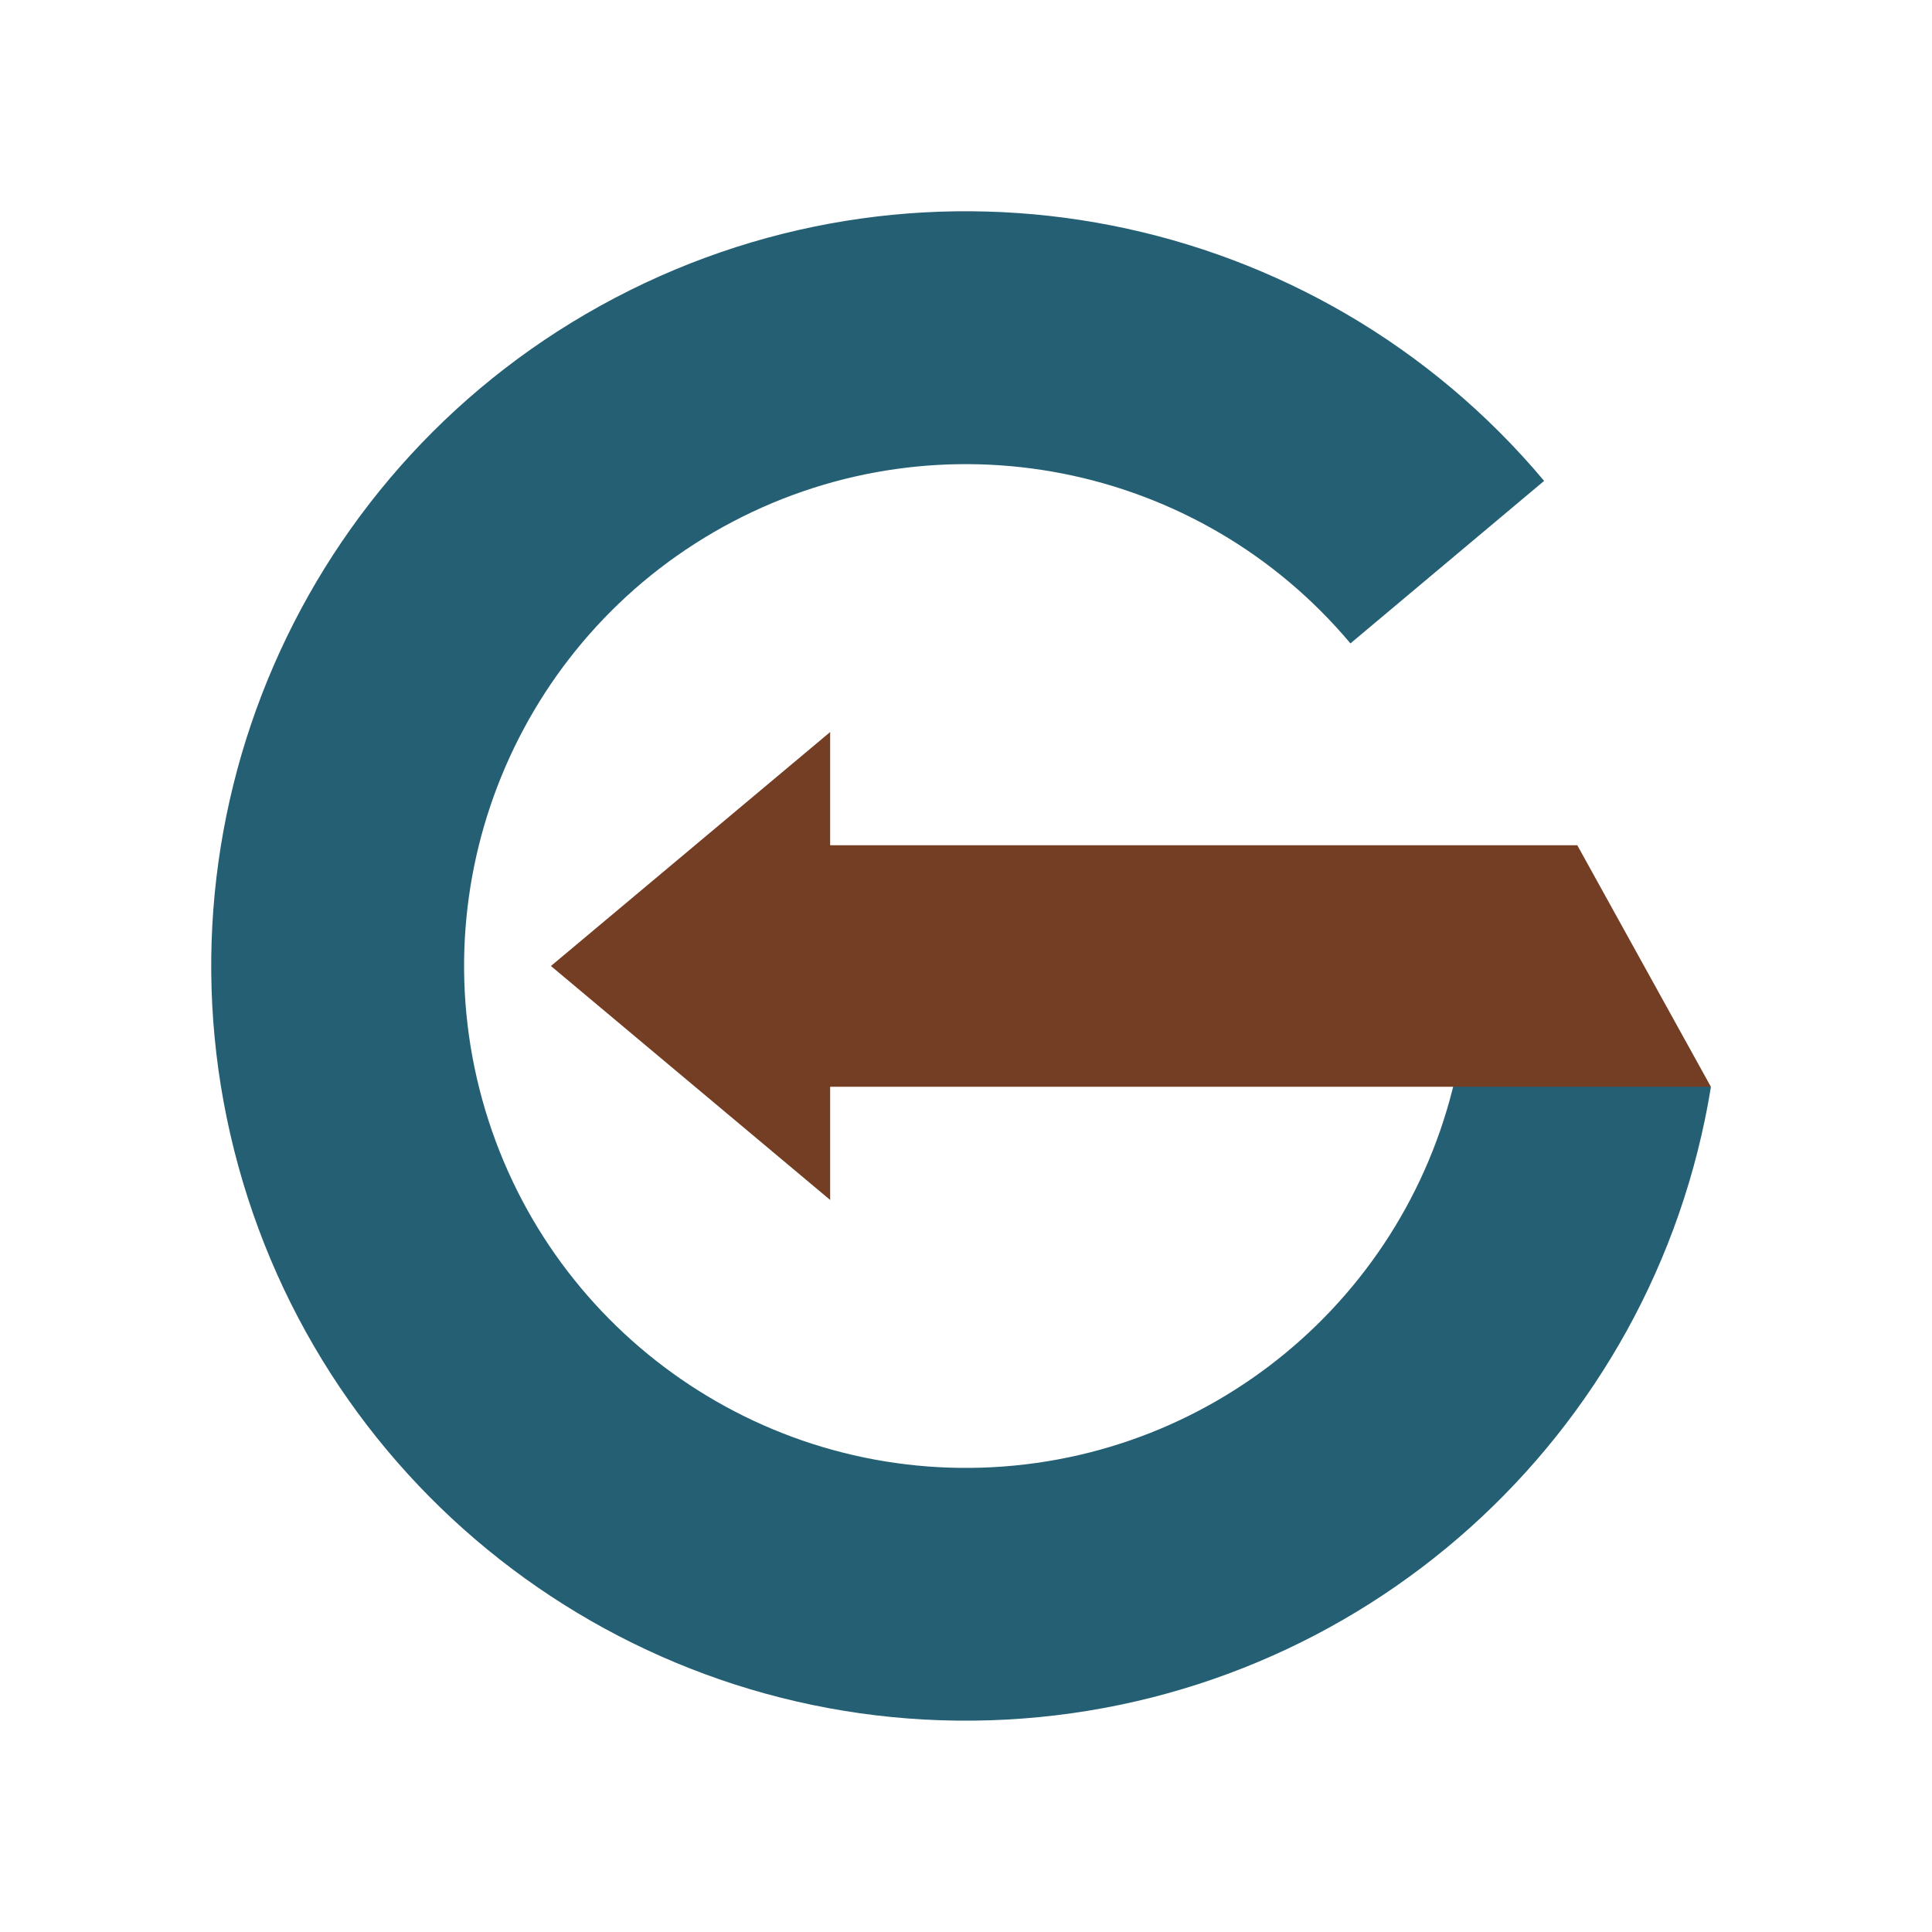
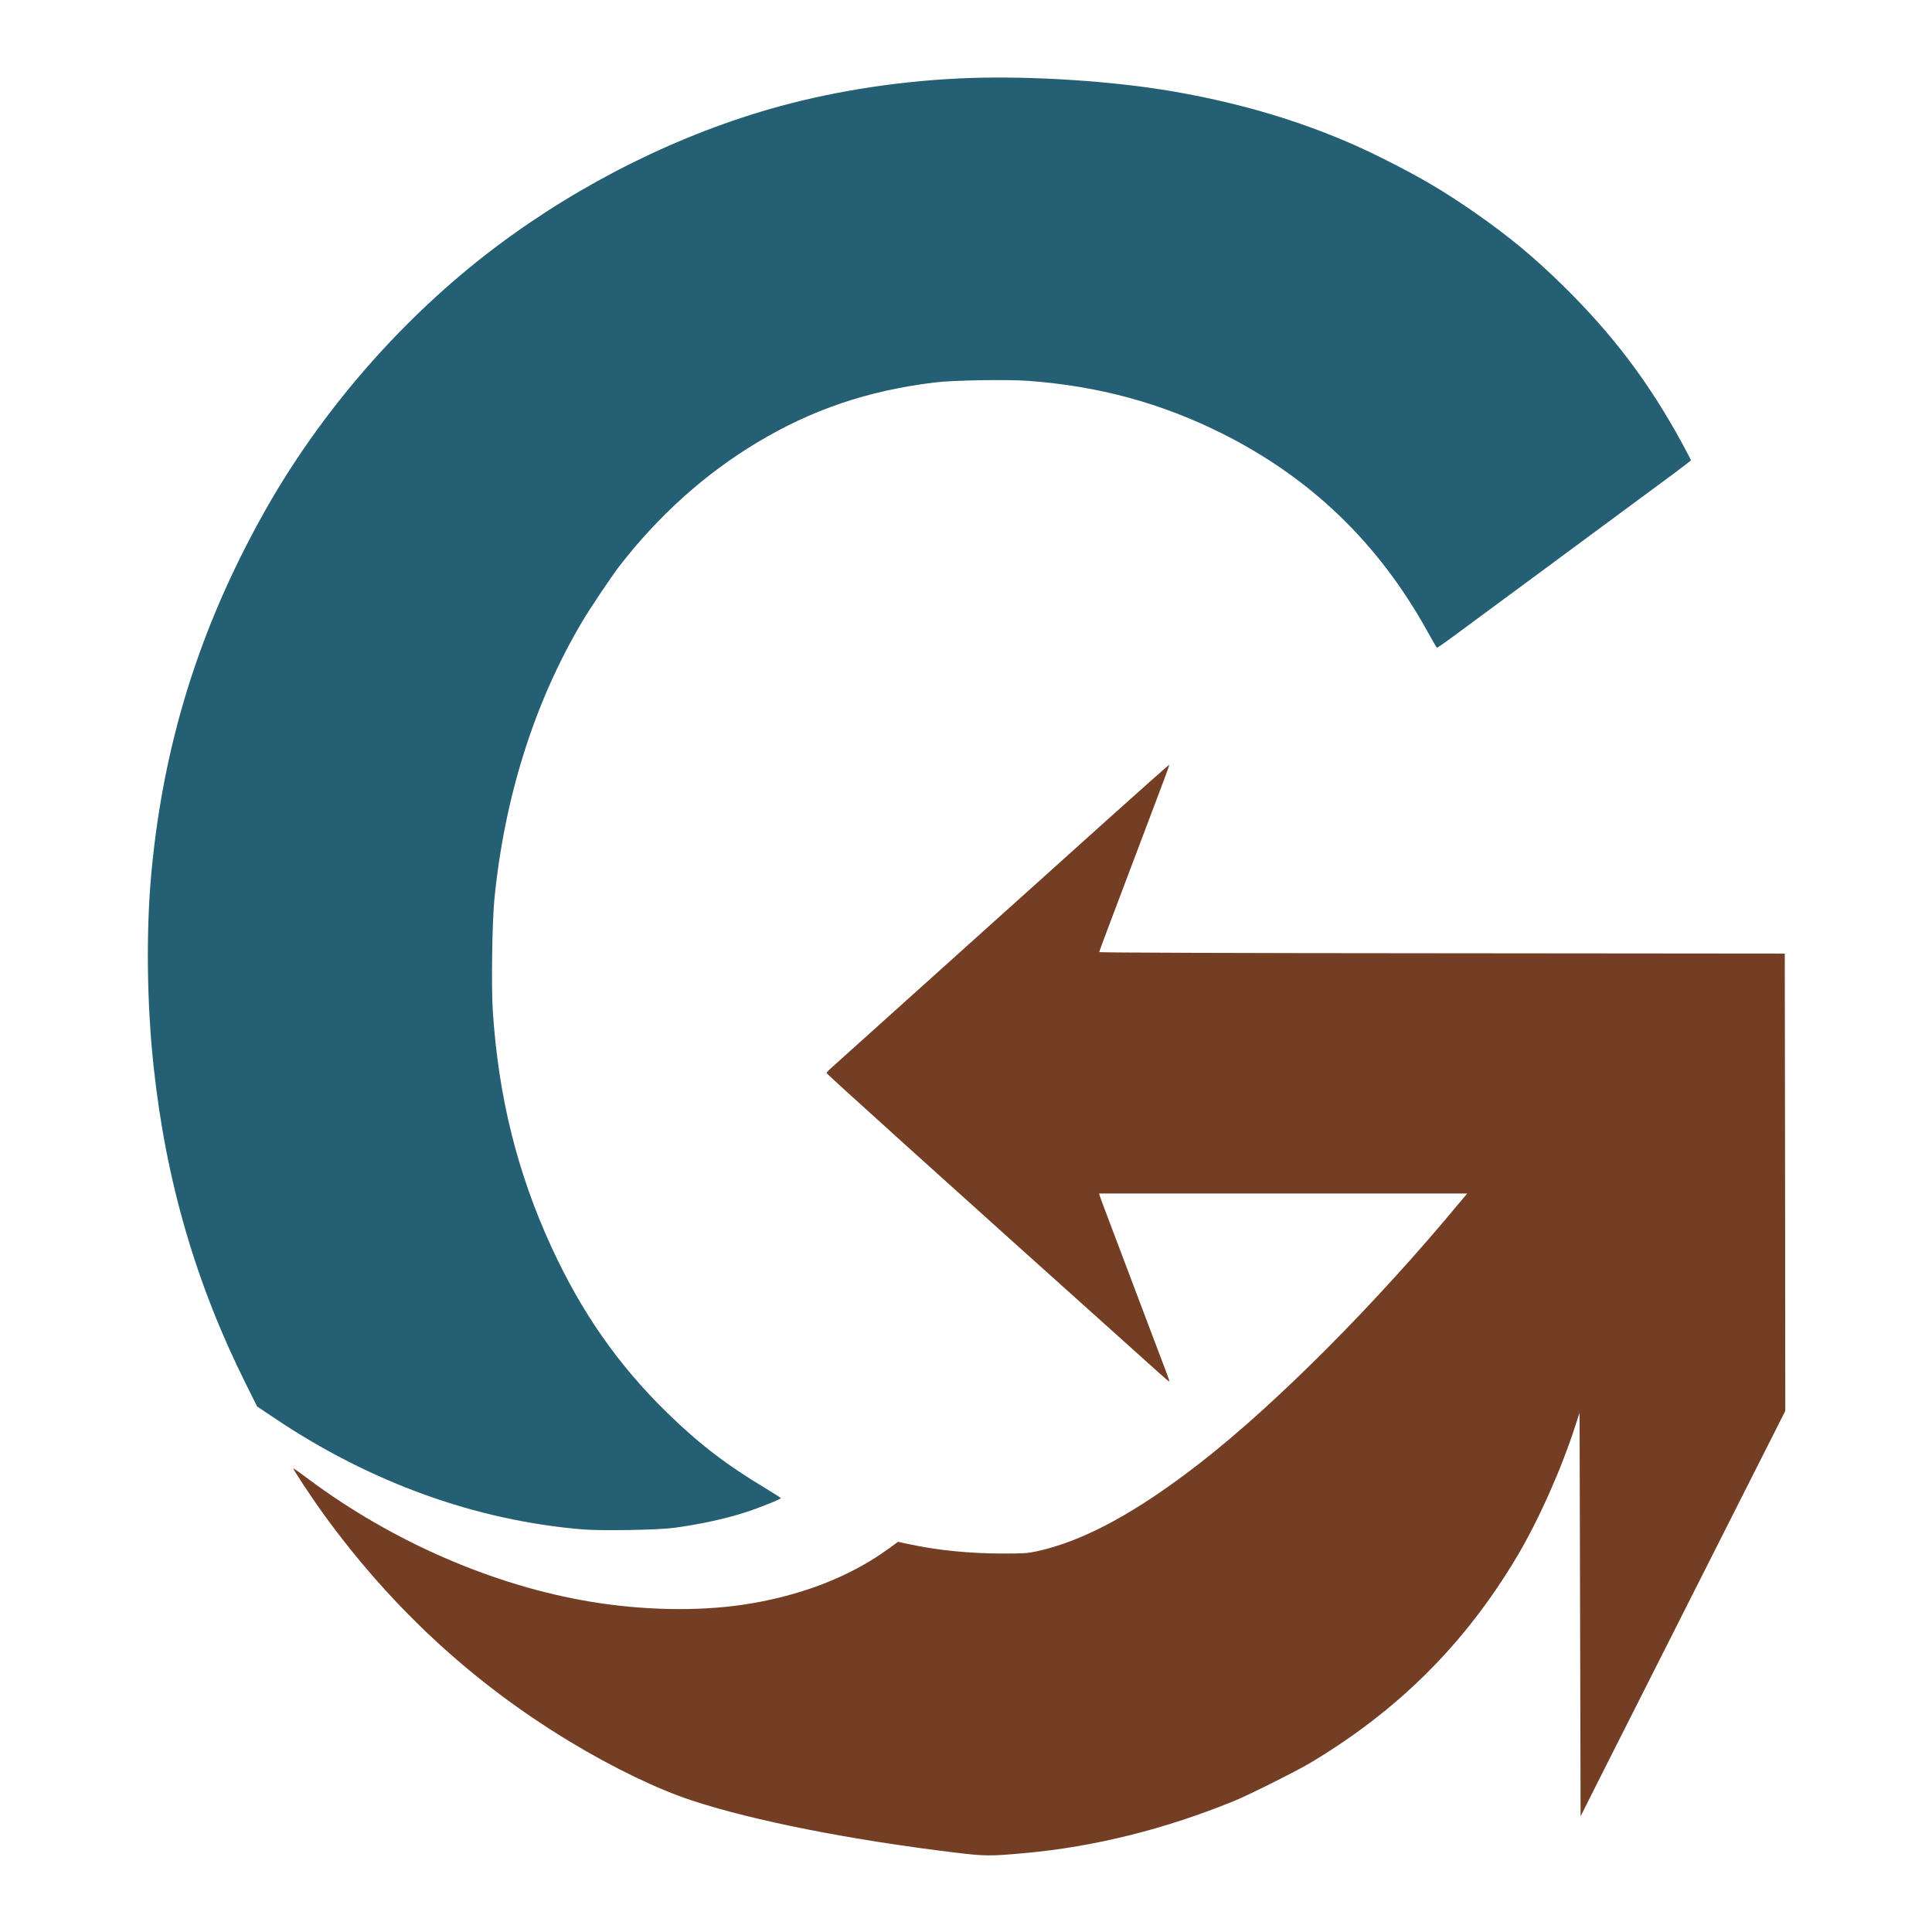
<svg xmlns="http://www.w3.org/2000/svg" viewBox="0 0 512 512" width="512" height="512" role="img" aria-label="Gradr">
-   <path d="M 409.21 127.44 A 200 200 0 1 0 453.42 288.01 L 387.29 277.29 A 133 133 0 1 1 357.88 170.51 Z" fill="#245F73" />
-   <path d="M 146 256 L 220 194 L 220 224 L 418 224 L 453.4 288 L 220 288 L 220 318 Z" fill="#733E24" />
+   <g transform="translate(-25.113 -24.015) scale(0.27466)" fill="#245F73">
+     <g transform="translate(0,2048) scale(0.1,-0.1)">
+       <path d="M10275 18853 c-624 -21 -1270 -117 -1842 -274 -950 -260 -1909 -735 -2733 -1355 -902 -679 -1697 -1592 -2248 -2581 -616 -1105 -961 -2214 -1077 -3458 -52 -561 -44 -1264 21 -1865 118 -1105 408 -2102 892 -3070 l107 -215 172 -115 c923 -619 1936 -985 2968 -1071 182 -15 727 -6 882 15 241 32 486 85 678 146 138 44 356 131 353 141 -2 4 -68 47 -148 95 -377 226 -641 428 -949 729 -475 464 -829 972 -1119 1605 -329 718 -509 1447 -563 2273 -15 231 -6 854 15 1072 97 989 387 1907 849 2685 75 127 281 433 355 530 378 489 824 890 1325 1192 533 321 1069 503 1717 583 172 22 700 31 905 16 680 -50 1286 -215 1875 -510 856 -430 1504 -1055 1975 -1904 48 -86 90 -159 93 -161 4 -2 81 51 172 119 91 67 469 346 840 620 371 274 776 573 900 665 124 92 296 219 383 283 86 64 157 119 157 122 0 3 -40 79 -88 168 -317 581 -662 1039 -1138 1508 -288 283 -520 476 -855 710 -305 212 -525 342 -897 528 -602 302 -1276 517 -2022 645 -566 98 -1352 150 -1955 129z" />
+     </g>
+   </g>
+   <g transform="translate(-25.113 -24.015) scale(0.27466)" fill="#733E24">
+     <g transform="translate(0,2048) scale(0.1,-0.1)">
+       <path d="M11579 11679 c-338 -304 -832 -749 -1099 -988 -598 -538 -1468 -1320 -1538 -1383 -29 -25 -52 -50 -52 -56 0 -9 1023 -933 3185 -2873 66 -60 121 -106 123 -105 1 2 -9 34 -23 72 -15 38 -123 323 -240 634 -117 311 -256 678 -308 815 -52 138 -98 260 -102 273 l-6 22 1776 0 1776 0 -73 -87 c-806 -973 -1765 -1936 -2493 -2504 -622 -485 -1130 -761 -1585 -861 -93 -20 -131 -22 -335 -22 -319 1 -616 30 -893 89 l-113 24 -95 -69 c-377 -274 -863 -459 -1409 -539 -436 -63 -955 -53 -1455 29 -940 155 -1918 579 -2729 1184 -79 59 -145 106 -147 104 -5 -6 181 -288 286 -433 658 -909 1443 -1635 2380 -2202 420 -254 847 -460 1178 -569 594 -196 1537 -382 2547 -504 284 -34 329 -35 670 -4 670 61 1353 231 2020 504 140 57 599 287 730 365 850 507 1496 1151 1995 1990 208 349 428 843 561 1255 l44 135 5 -1947 5 -1947 182 362 c281 556 910 1802 1374 2720 l419 829 -2 2206 -3 2207 -3307 3 c-2019 1 -3308 6 -3308 11 0 5 66 182 146 393 80 211 206 543 279 738 73 195 161 427 194 514 34 88 59 161 57 163 -2 2 -279 -245 -617 -548z" />
+     </g>
+   </g>
</svg>
